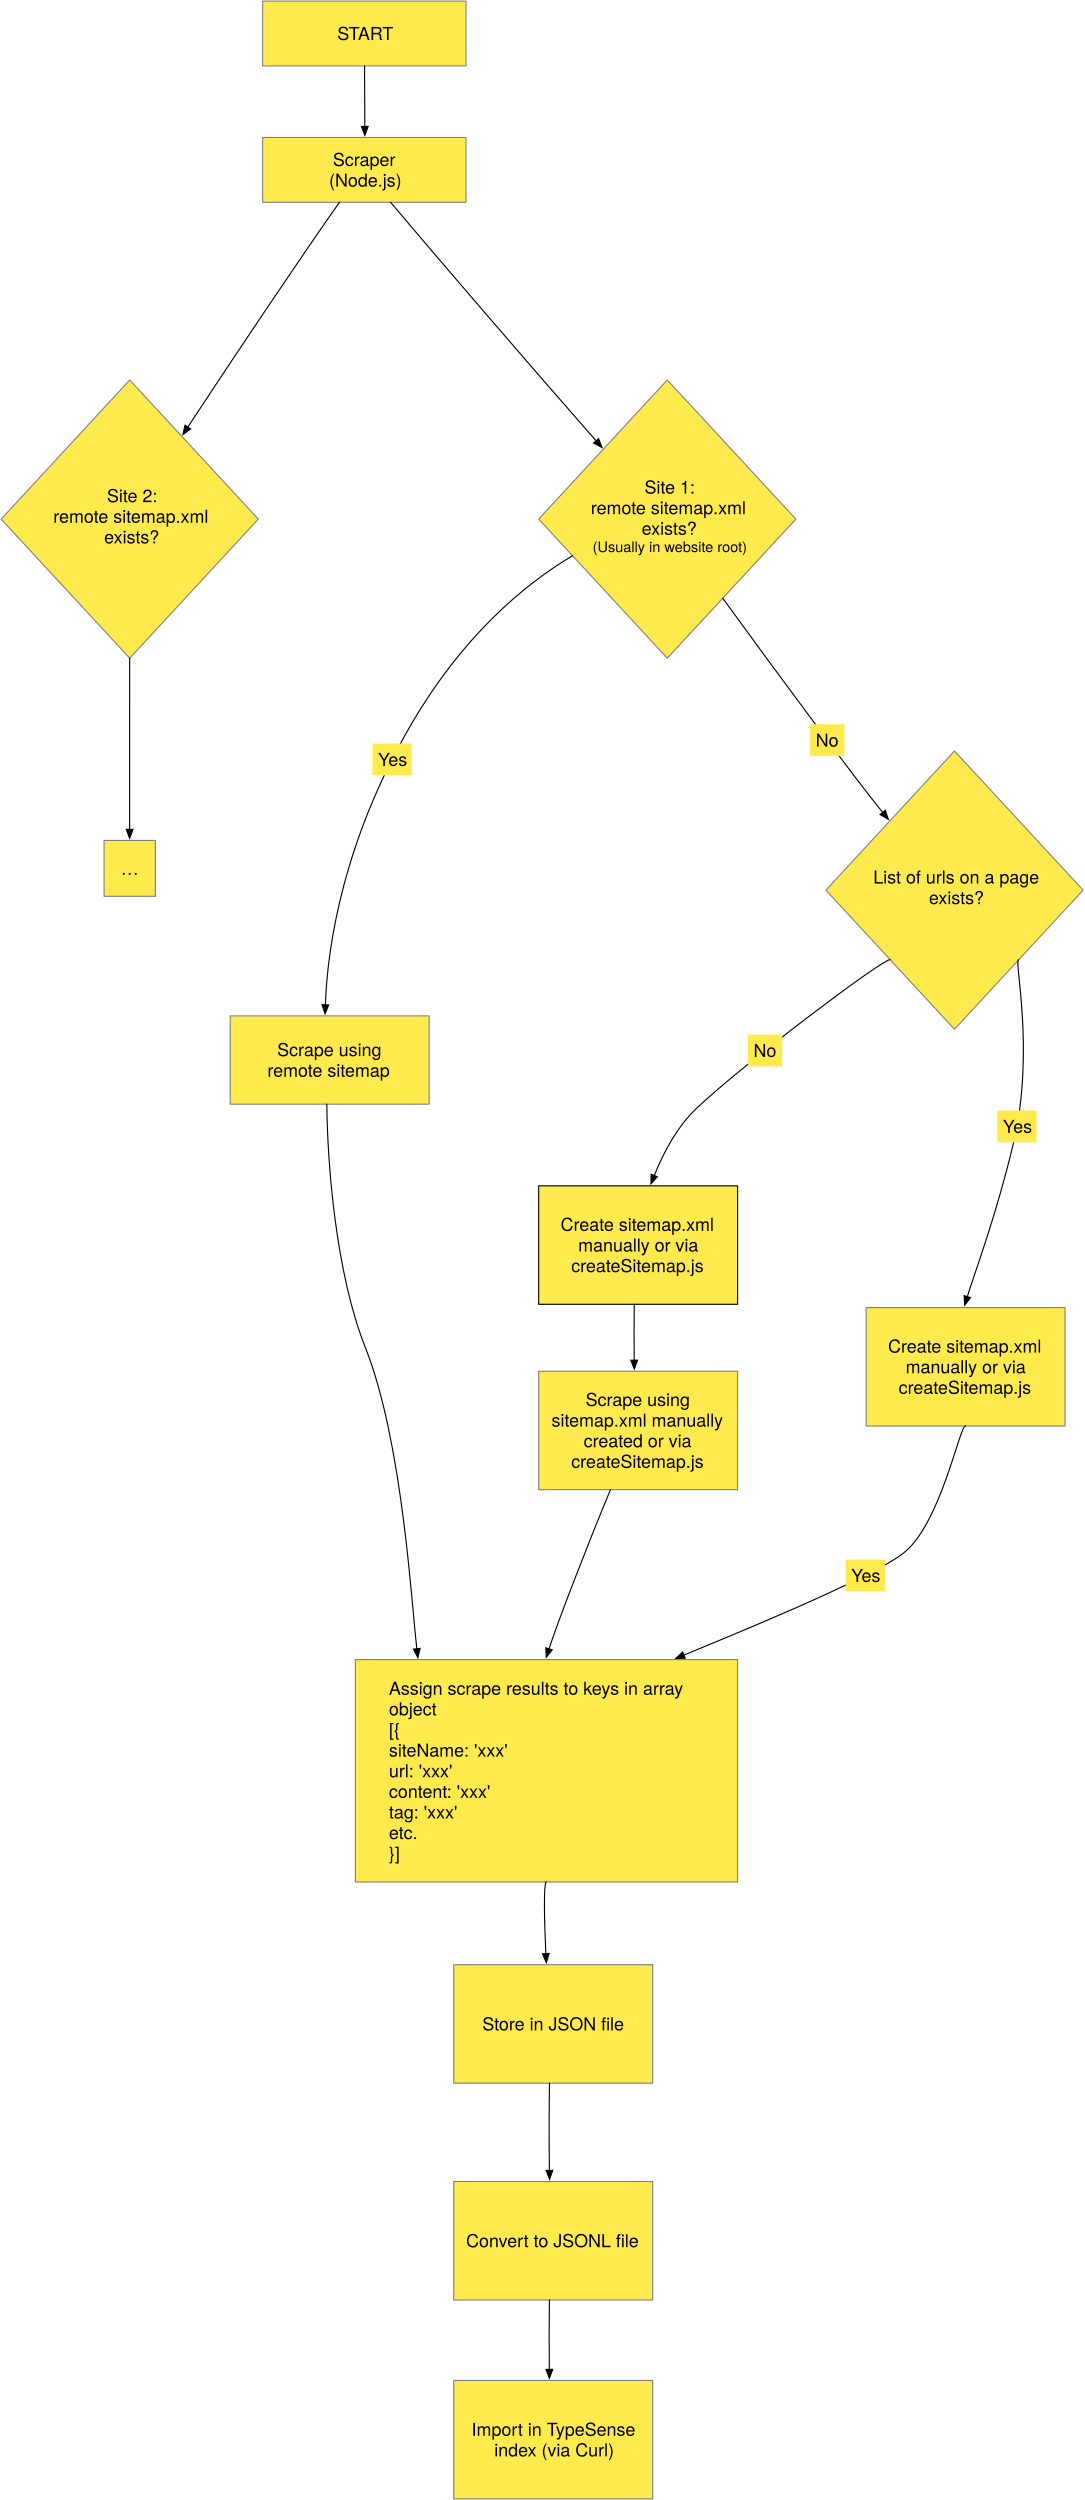
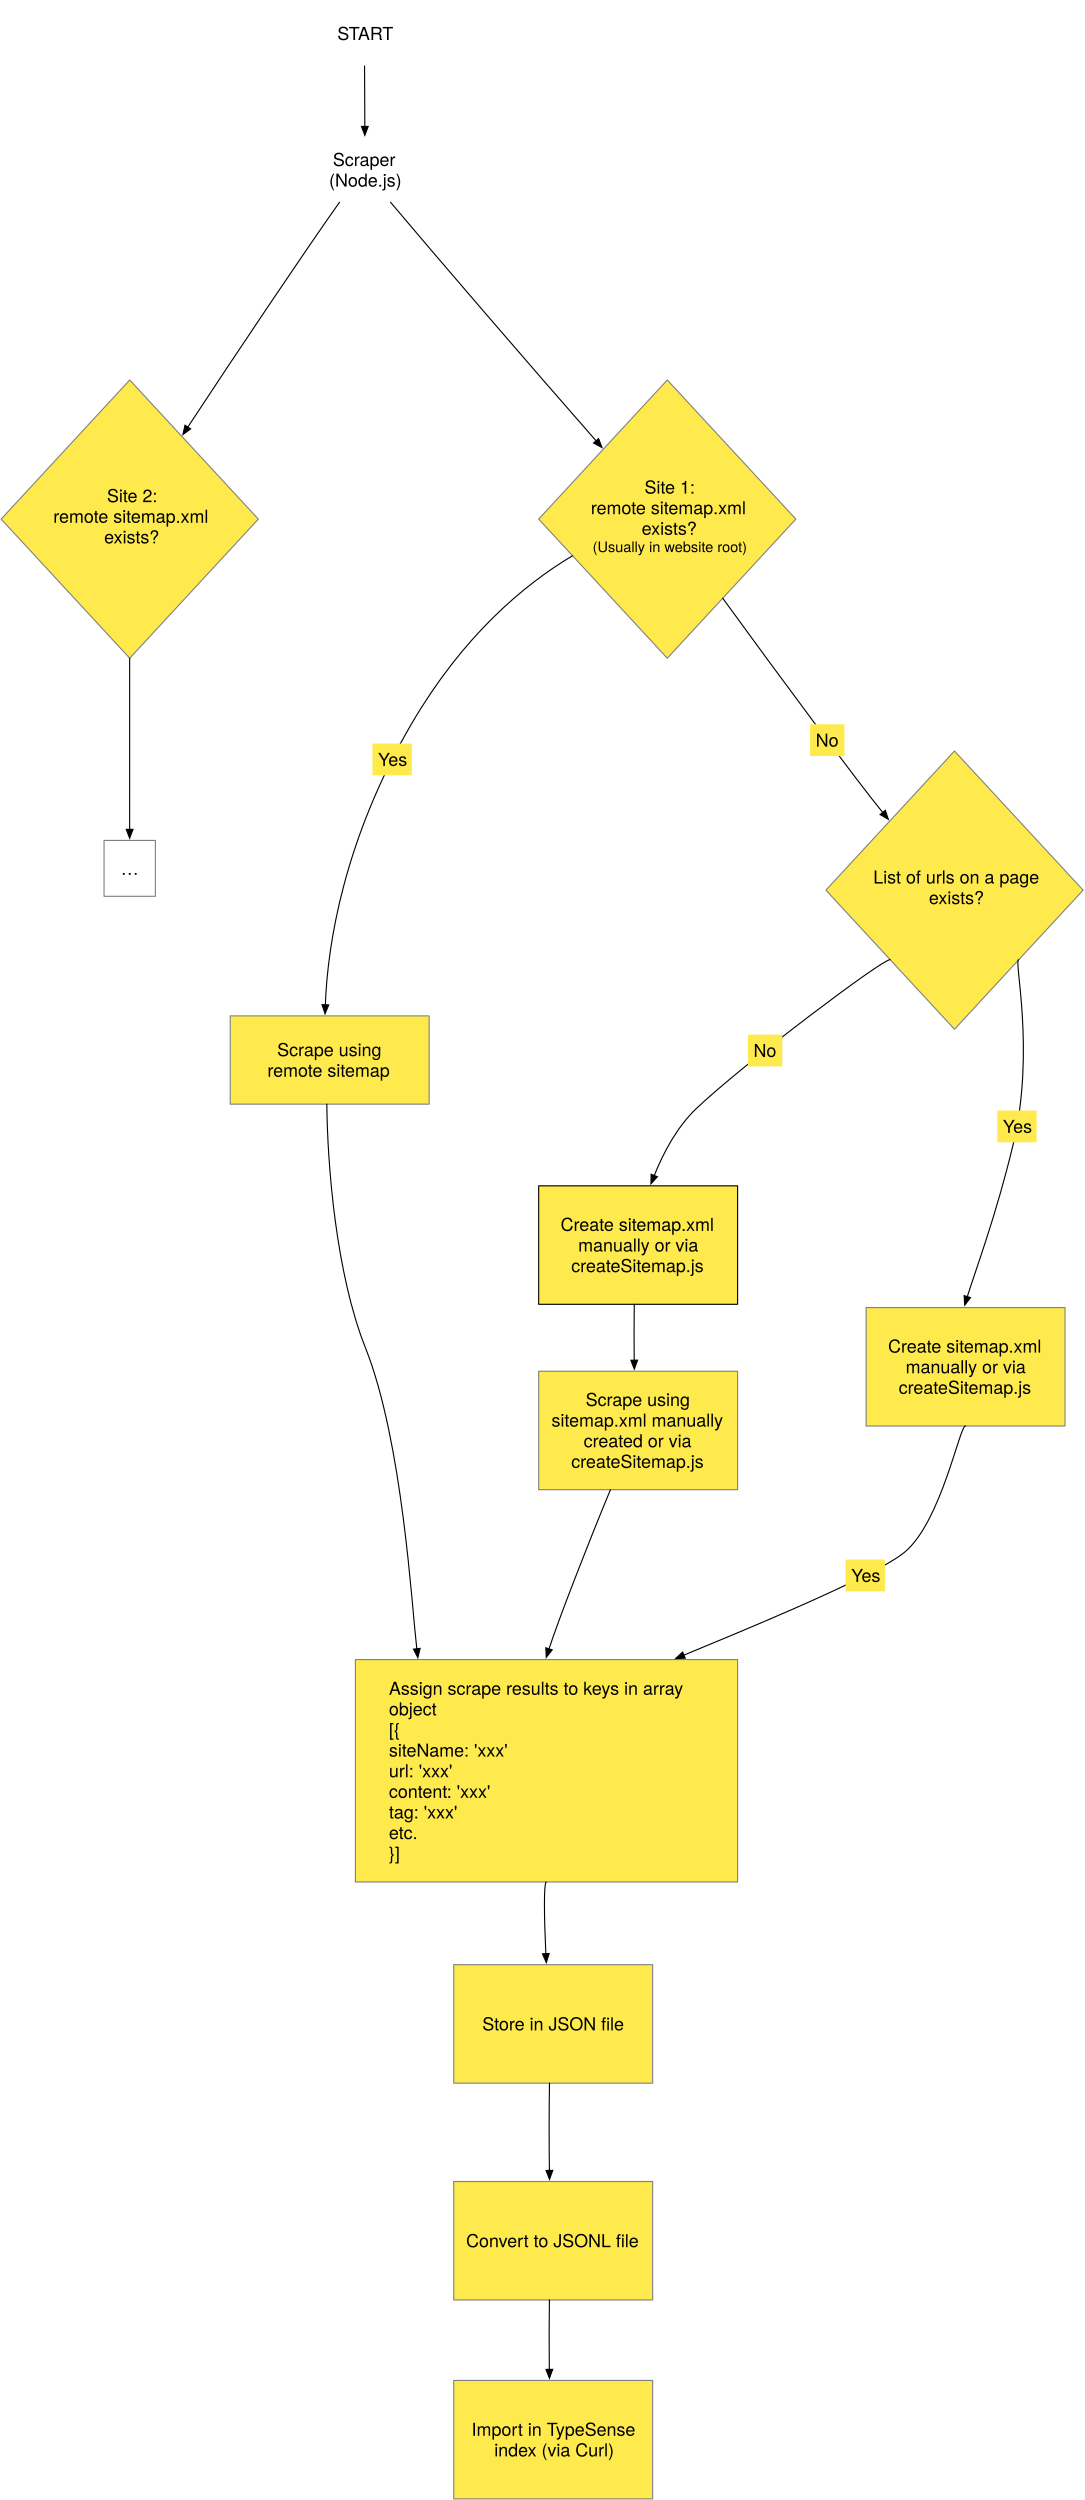
<svg xmlns="http://www.w3.org/2000/svg" xmlns:xlink="http://www.w3.org/1999/xlink" version="1.1" viewBox="252 67 970 2237">
  <defs>
    <marker orient="auto" overflow="visible" markerUnits="strokeWidth" id="FilledArrow_Marker" stroke-linejoin="miter" stroke-miterlimit="10" viewBox="-1 -4 10 8" markerWidth="10" markerHeight="8" color="black">
      <g>
        <path d="M 8 0 L 0 -3 L 0 3 Z" fill="currentColor" stroke="currentColor" stroke-width="1" />
      </g>
    </marker>
  </defs>
  <g id="Canvas_1" stroke="none" stroke-opacity="1" fill="none" stroke-dasharray="none" fill-opacity="1">
    <g id="Canvas_1_Layer_1">
      <g id="Graphic_3">
-         <rect x="487" y="68" width="182" height="58" fill="#ffea4d" />
-         <rect x="487" y="68" width="182" height="58" stroke="gray" stroke-linecap="round" stroke-linejoin="round" stroke-width="1" />
+         <rect x="487" y="68" fill="#ffea4d" />
+         <rect x="487" y="68" stroke="gray" stroke-linecap="round" stroke-linejoin="round" stroke-width="1" />
        <text transform="translate(492 87.776)" fill="black">
          <tspan font-family="Helvetica Neue" font-size="16" fill="black" x="61.848" y="15">START</tspan>
        </text>
      </g>
      <g id="Graphic_8">
-         <rect x="487" y="190" width="182" height="58" fill="#ffea4d" />
-         <rect x="487" y="190" width="182" height="58" stroke="gray" stroke-linecap="round" stroke-linejoin="round" stroke-width="1" />
+         <rect x="487" y="190" fill="#ffea4d" />
+         <rect x="487" y="190" stroke="gray" stroke-linecap="round" stroke-linejoin="round" stroke-width="1" />
        <a xlink:href="https://github.com/WebOfTrust/WOT-terms/tree/main/scrapers">
          <text transform="translate(492 200.552)" fill="black">
            <tspan font-family="Helvetica Neue" font-size="16" fill="black" x="57.856" y="15">Scraper</tspan>
            <tspan font-family="Helvetica Neue" font-size="16" fill="black" x="54.448" y="33.448">(Node.js)</tspan>
          </text>
        </a>
      </g>
      <g id="Graphic_11">
        <path d="M 849.068 407 L 964.136 531.5 L 849.068 656 L 734 531.5 Z" fill="#ffea4d" />
        <path d="M 849.068 407 L 964.136 531.5 L 849.068 656 L 734 531.5 Z" stroke="gray" stroke-linecap="round" stroke-linejoin="round" stroke-width="1" />
        <text transform="translate(770.0684 493.656)" fill="black">
          <tspan font-family="Helvetica Neue" font-size="16" fill="black" x="58.629" y="15">Site 1:</tspan>
          <tspan font-family="Helvetica Neue" font-size="16" fill="black" x="10.605" y="33.448">remote sitemap.xml</tspan>
          <tspan font-family="Helvetica Neue" font-size="16" fill="black" x="56.117" y="51.896">exists?</tspan>
          <tspan font-family="Helvetica Neue" font-size="13" fill="black" x="12.213" y="67.344">(Usually in website root)</tspan>
        </text>
      </g>
      <g id="Graphic_12">
        <path d="M 368.068 407 L 483.136 531.5 L 368.068 656 L 253 531.5 Z" fill="#ffea4d" />
        <path d="M 368.068 407 L 483.136 531.5 L 368.068 656 L 253 531.5 Z" stroke="gray" stroke-linecap="round" stroke-linejoin="round" stroke-width="1" />
        <text transform="translate(289.0684 501.338)" fill="black">
          <tspan font-family="Helvetica Neue" font-size="16" fill="black" x="58.629" y="15">Site 2:</tspan>
          <tspan font-family="Helvetica Neue" font-size="16" fill="black" x="10.605" y="33.448">remote sitemap.xml</tspan>
          <tspan font-family="Helvetica Neue" font-size="16" fill="black" x="56.117" y="51.896">exists?</tspan>
        </text>
      </g>
      <g id="Line_13">
        <path d="M 578.204 126 C 578.353 149.404 578.422 166.952 578.44 180.101" marker-end="url(#FilledArrow_Marker)" stroke="black" stroke-linecap="round" stroke-linejoin="round" stroke-width="1" />
      </g>
      <g id="Line_15">
        <path d="M 555.764 248 C 523.691 293.368 463.649 382.779 420.074 449.116" marker-end="url(#FilledArrow_Marker)" stroke="black" stroke-linecap="round" stroke-linejoin="round" stroke-width="1" />
      </g>
      <g id="Line_16">
        <path d="M 601.476 248 C 642.042 296.241 726.423 394.28 785.358 461.425" marker-end="url(#FilledArrow_Marker)" stroke="black" stroke-linecap="round" stroke-linejoin="round" stroke-width="1" />
      </g>
      <g id="Graphic_17">
-         <rect x="345.102" y="819" width="45.932" height="50" fill="#ffea4d" />
+         <rect x="345.102" y="819" fill="#ffea4d" />
        <rect x="345.102" y="819" width="45.932" height="50" stroke="gray" stroke-linecap="round" stroke-linejoin="round" stroke-width="1" />
        <text transform="translate(350.1023 834.776)" fill="black">
          <tspan font-family="Helvetica Neue" font-size="16" fill="black" x="9.966" y="15">…</tspan>
        </text>
      </g>
      <g id="Line_18">
        <path d="M 368.012 655.939 C 367.992 711.2 367.98 772.006 367.999 809.1" marker-end="url(#FilledArrow_Marker)" stroke="black" stroke-linecap="round" stroke-linejoin="round" stroke-width="1" />
      </g>
      <g id="Graphic_19">
        <path d="M 1106.068 739 L 1221.136 863.5 L 1106.068 988 L 991 863.5 Z" fill="#ffea4d" />
        <path d="M 1106.068 739 L 1221.136 863.5 L 1106.068 988 L 991 863.5 Z" stroke="gray" stroke-linecap="round" stroke-linejoin="round" stroke-width="1" />
        <text transform="translate(1027.068 842.562)" fill="black">
          <tspan font-family="Helvetica Neue" font-size="16" fill="black" x="6.325" y="15">List of urls on a page </tspan>
          <tspan font-family="Helvetica Neue" font-size="16" fill="black" x="56.117" y="33.448">exists?</tspan>
        </text>
      </g>
      <g id="Line_20">
        <path d="M 898.7 602.3 C 948.127 670.416 1019.676 766.927 1041.825 793.964" marker-end="url(#FilledArrow_Marker)" stroke="black" stroke-linecap="round" stroke-linejoin="round" stroke-width="1" />
      </g>
      <g id="Graphic_24">
        <rect x="976.898" y="715.08" width="30.736" height="28.448" fill="#ffea4d" />
        <text transform="translate(981.898 720.0801)" fill="black">
          <tspan font-family="Helvetica Neue" font-size="16" fill="black" x="39257486e-20" y="15">No</tspan>
        </text>
      </g>
      <g id="Graphic_26">
        <rect x="1027" y="1237" width="178" height="106" fill="#ffea4d" />
        <rect x="1027" y="1237" width="178" height="106" stroke="gray" stroke-linecap="round" stroke-linejoin="round" stroke-width="1" />
        <a xlink:href="https://github.com/WebOfTrust/WOT-terms/blob/main/scrapers/createSitemap.js">
          <text transform="translate(1032 1262.328)" fill="black">
            <tspan font-family="Helvetica Neue" font-size="16" fill="black" x="14.648" y="15">Create sitemap.xml</tspan>
            <tspan font-family="Helvetica Neue" font-size="16" fill="black" x="30.36" y="33.448">manually or via </tspan>
            <tspan font-family="Helvetica Neue" font-size="16" fill="black" x="24.136" y="51.896">createSitemap.js</tspan>
          </text>
        </a>
      </g>
      <g id="Line_32">
        <path d="M 1163.602 925.75 C 1158.602 923.75 1178.667 1006.667 1158.667 1090.667 C 1143.419 1154.708 1123.899 1206.488 1117.559 1227.225" marker-end="url(#FilledArrow_Marker)" stroke="black" stroke-linecap="round" stroke-linejoin="round" stroke-width="1" />
      </g>
      <g id="Graphic_31">
        <rect x="1144.378" y="1060.689" width="35.184" height="28.448" fill="#ffea4d" />
        <text transform="translate(1149.378 1065.689)" fill="black">
          <tspan font-family="Helvetica Neue" font-size="16" fill="black" x="552447e-18" y="15">Yes</tspan>
        </text>
      </g>
      <g id="Graphic_33">
        <rect x="570" y="1552" width="342" height="199" fill="#ffea4d" />
        <rect x="570" y="1552" width="342" height="199" stroke="gray" stroke-linecap="round" stroke-linejoin="round" stroke-width="1" />
        <text transform="translate(600 1568.484)" fill="black">
          <tspan font-family="Helvetica Neue" font-size="16" fill="black" x="0" y="15">Assign scrape results to keys in array </tspan>
          <tspan font-family="Helvetica Neue" font-size="16" fill="black" x="0" y="33.448">object</tspan>
          <tspan font-family="Helvetica Neue" font-size="16" fill="black" x="0" y="51.896">[{</tspan>
          <tspan font-family="Helvetica Neue" font-size="16" fill="black" x="0" y="70.344">    siteName: 'xxx'</tspan>
          <tspan font-family="Helvetica Neue" font-size="16" fill="black" x="0" y="88.792">    url: 'xxx'</tspan>
          <tspan font-family="Helvetica Neue" font-size="16" fill="black" x="0" y="107.24">    content: 'xxx'</tspan>
          <tspan font-family="Helvetica Neue" font-size="16" fill="black" x="0" y="125.688">    tag: 'xxx'</tspan>
          <tspan font-family="Helvetica Neue" font-size="16" fill="black" x="0" y="144.136">etc.</tspan>
          <tspan font-family="Helvetica Neue" font-size="16" fill="black" x="0" y="162.584">}]</tspan>
        </text>
      </g>
      <g id="Line_35">
        <path d="M 1116 1343 C 1111 1341 1094.406 1428.771 1061.333 1456 C 1033.183 1479.177 900.075 1532.863 863.966 1547.978" marker-end="url(#FilledArrow_Marker)" stroke="black" stroke-linecap="round" stroke-linejoin="round" stroke-width="1" />
      </g>
      <g id="Graphic_34">
        <rect x="1008.657" y="1462.513" width="35.184" height="28.448" fill="#ffea4d" />
        <text transform="translate(1013.657 1467.513)" fill="black">
          <tspan font-family="Helvetica Neue" font-size="16" fill="black" x="552447e-18" y="15">Yes</tspan>
        </text>
      </g>
      <g id="Graphic_36">
        <rect x="734" y="1128.086" width="178" height="106" fill="#ffea4d" />
        <rect x="734" y="1128.086" width="178" height="106" stroke="black" stroke-linecap="round" stroke-linejoin="round" stroke-width="1" />
        <a xlink:href="https://github.com/WebOfTrust/WOT-terms/blob/main/scrapers/createSitemap.js">
          <text transform="translate(739 1153.414)" fill="black">
            <tspan font-family="Helvetica Neue" font-size="16" fill="black" x="14.648" y="15">Create sitemap.xml</tspan>
            <tspan font-family="Helvetica Neue" font-size="16" fill="black" x="30.36" y="33.448">manually or via </tspan>
            <tspan font-family="Helvetica Neue" font-size="16" fill="black" x="24.136" y="51.896">createSitemap.js</tspan>
          </text>
        </a>
      </g>
      <g id="Graphic_37">
        <rect x="734" y="1294" width="178" height="106" fill="#ffea4d" />
        <rect x="734" y="1294" width="178" height="106" stroke="gray" stroke-linecap="round" stroke-linejoin="round" stroke-width="1" />
        <a xlink:href="https://github.com/WebOfTrust/WOT-terms/blob/main/scrapers/createSitemap.js">
          <text transform="translate(739 1310.104)" fill="black">
            <tspan font-family="Helvetica Neue" font-size="16" fill="black" x="37.032" y="15">Scrape using </tspan>
            <tspan font-family="Helvetica Neue" font-size="16" fill="black" x="6.488" y="33.448">sitemap.xml manually</tspan>
            <tspan font-family="Helvetica Neue" font-size="16" fill="black" x="35.256" y="51.896">created or via </tspan>
            <tspan font-family="Helvetica Neue" font-size="16" fill="black" x="24.136" y="70.344">createSitemap.js</tspan>
          </text>
        </a>
      </g>
      <g id="Line_39">
        <path d="M 1048.534 925.75 C 1043.534 923.75 917 1019 875 1059 C 858.354 1074.853 846 1097.406 837.441 1118.823" marker-end="url(#FilledArrow_Marker)" stroke="black" stroke-linecap="round" stroke-linejoin="round" stroke-width="1" />
      </g>
      <g id="Graphic_38">
        <rect x="921.237" y="992.755" width="30.736" height="28.448" fill="#ffea4d" />
        <text transform="translate(926.2369 997.7547)" fill="black">
          <tspan font-family="Helvetica Neue" font-size="16" fill="black" x="39257486e-20" y="15">No</tspan>
        </text>
      </g>
      <g id="Line_41">
        <path d="M 819.551 1234.086 C 819.329 1250.001 819.311 1267.613 819.488 1284.101" marker-end="url(#FilledArrow_Marker)" stroke="black" stroke-linecap="round" stroke-linejoin="round" stroke-width="1" />
      </g>
      <g id="Line_42">
        <path d="M 798.223 1400 C 777.917 1448.821 751.373 1517.35 743.264 1542.373" marker-end="url(#FilledArrow_Marker)" stroke="black" stroke-linecap="round" stroke-linejoin="round" stroke-width="1" />
      </g>
      <g id="Graphic_43">
        <rect x="458" y="976" width="178" height="79" fill="#ffea4d" />
        <rect x="458" y="976" width="178" height="79" stroke="gray" stroke-linecap="round" stroke-linejoin="round" stroke-width="1" />
        <text transform="translate(463 997.052)" fill="black">
          <tspan font-family="Helvetica Neue" font-size="16" fill="black" x="37.032" y="15">Scrape using</tspan>
          <tspan font-family="Helvetica Neue" font-size="16" fill="black" x="28.272" y="33.448">remote sitemap</tspan>
        </text>
      </g>
      <g id="Line_45">
        <path d="M 764.284 564.266 C 720.027 590.651 665.743 636.694 620 715.08 C 560.193 817.567 545.043 911.484 543.142 966.102" marker-end="url(#FilledArrow_Marker)" stroke="black" stroke-linecap="round" stroke-linejoin="round" stroke-width="1" />
      </g>
      <g id="Graphic_44">
        <rect x="585.256" y="732.334" width="35.184" height="28.448" fill="#ffea4d" />
        <text transform="translate(590.2557 737.3341)" fill="black">
          <tspan font-family="Helvetica Neue" font-size="16" fill="black" x="552447e-18" y="15">Yes</tspan>
        </text>
      </g>
      <g id="Line_46">
        <path d="M 544.438 1055 C 544.955 1108.895 552.513 1206.353 579 1273 C 612.206 1356.553 620.342 1503.398 624.95 1542.313" marker-end="url(#FilledArrow_Marker)" stroke="black" stroke-linecap="round" stroke-linejoin="round" stroke-width="1" />
      </g>
      <g id="Graphic_50">
        <rect x="658" y="1825" width="178" height="106" fill="#ffea4d" />
        <rect x="658" y="1825" width="178" height="106" stroke="gray" stroke-linecap="round" stroke-linejoin="round" stroke-width="1" />
        <a xlink:href="https://github.com/WebOfTrust/WOT-terms/tree/main/scrapers/modules">
          <text transform="translate(663 1868.776)" fill="black">
            <tspan font-family="Helvetica Neue" font-size="16" fill="black" x="20.584" y="15">Store in JSON file</tspan>
          </text>
        </a>
      </g>
      <g id="Graphic_49">
        <rect x="658" y="2019" width="178" height="106" fill="#ffea4d" />
        <rect x="658" y="2019" width="178" height="106" stroke="gray" stroke-linecap="round" stroke-linejoin="round" stroke-width="1" />
        <a xlink:href="https://github.com/WebOfTrust/WOT-terms/blob/main/scrapers/import.sh">
          <text transform="translate(663 2062.776)" fill="black">
            <tspan font-family="Helvetica Neue" font-size="16" fill="black" x="6.064" y="15">Convert to JSONL file</tspan>
          </text>
        </a>
      </g>
      <g id="Line_48">
        <path d="M 743.678 1931 C 743.287 1955.135 743.27 1983.879 743.607 2009.098" marker-end="url(#FilledArrow_Marker)" stroke="black" stroke-linecap="round" stroke-linejoin="round" stroke-width="1" />
      </g>
      <g id="Line_47">
        <path d="M 743.606 2125 C 743.311 2144.514 743.293 2166.804 743.539 2187.106" marker-end="url(#FilledArrow_Marker)" stroke="black" stroke-linecap="round" stroke-linejoin="round" stroke-width="1" />
      </g>
      <g id="Graphic_51">
        <rect x="658" y="2197" width="178" height="106" fill="#ffea4d" />
        <rect x="658" y="2197" width="178" height="106" stroke="gray" stroke-linecap="round" stroke-linejoin="round" stroke-width="1" />
        <a xlink:href="https://github.com/WebOfTrust/WOT-terms/blob/main/scrapers/import.sh">
          <text transform="translate(663 2231.552)" fill="black">
            <tspan font-family="Helvetica Neue" font-size="16" fill="black" x="10.944" y="15">Import in TypeSense</tspan>
            <tspan font-family="Helvetica Neue" font-size="16" fill="black" x="31.264" y="33.448">index (via Curl)</tspan>
          </text>
        </a>
      </g>
      <g id="Line_52">
        <path d="M 740.778 1751 C 738.494 1751.971 738.886 1783.648 740.425 1815.119" marker-end="url(#FilledArrow_Marker)" stroke="black" stroke-linecap="round" stroke-linejoin="round" stroke-width="1" />
      </g>
    </g>
  </g>
</svg>
